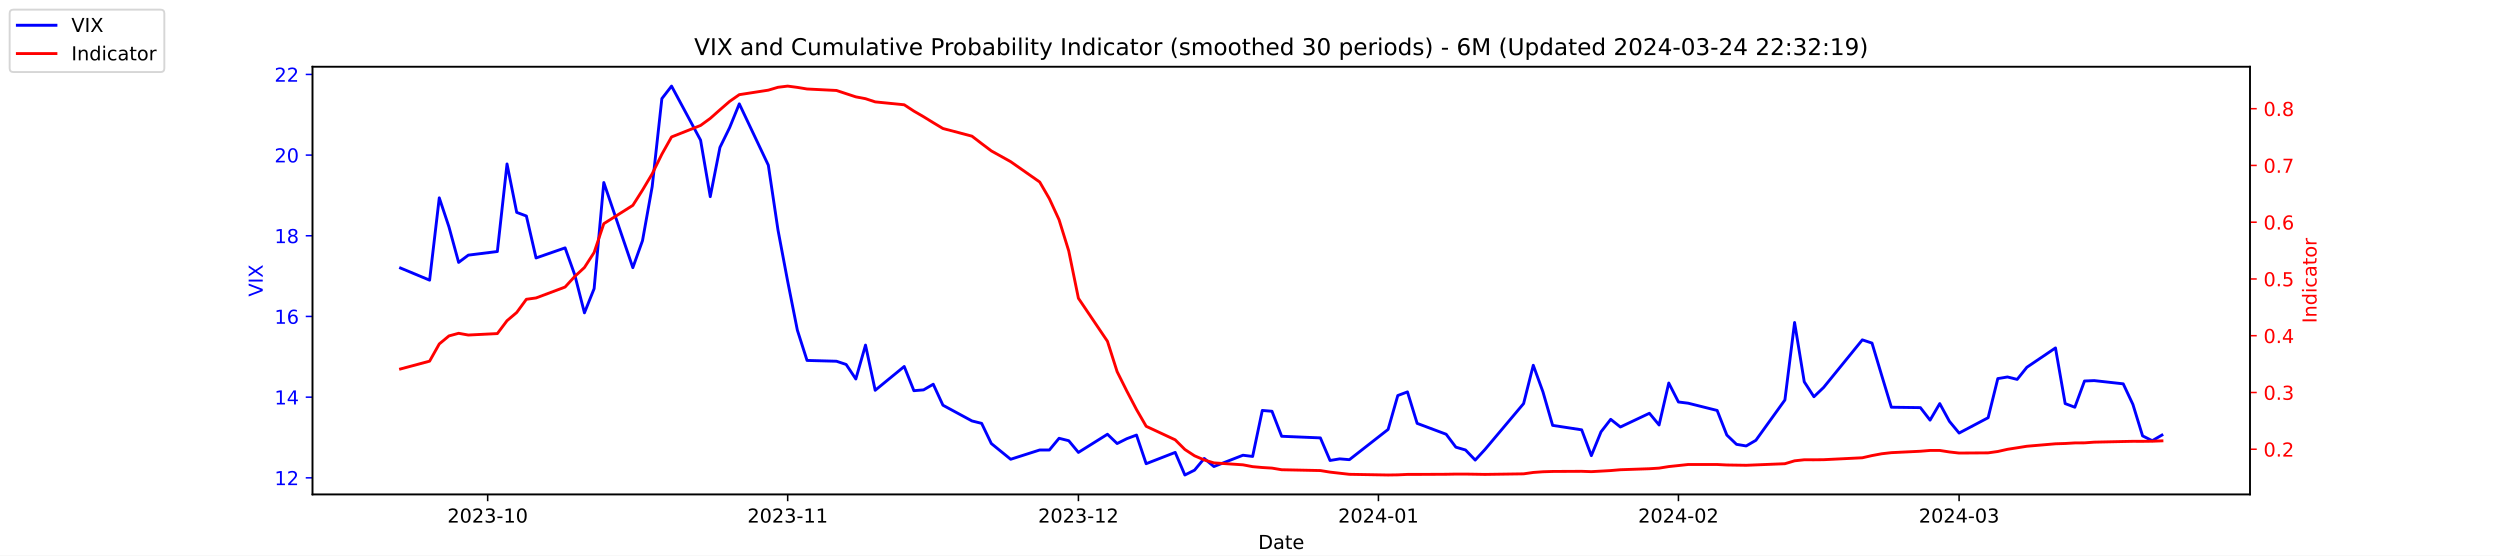
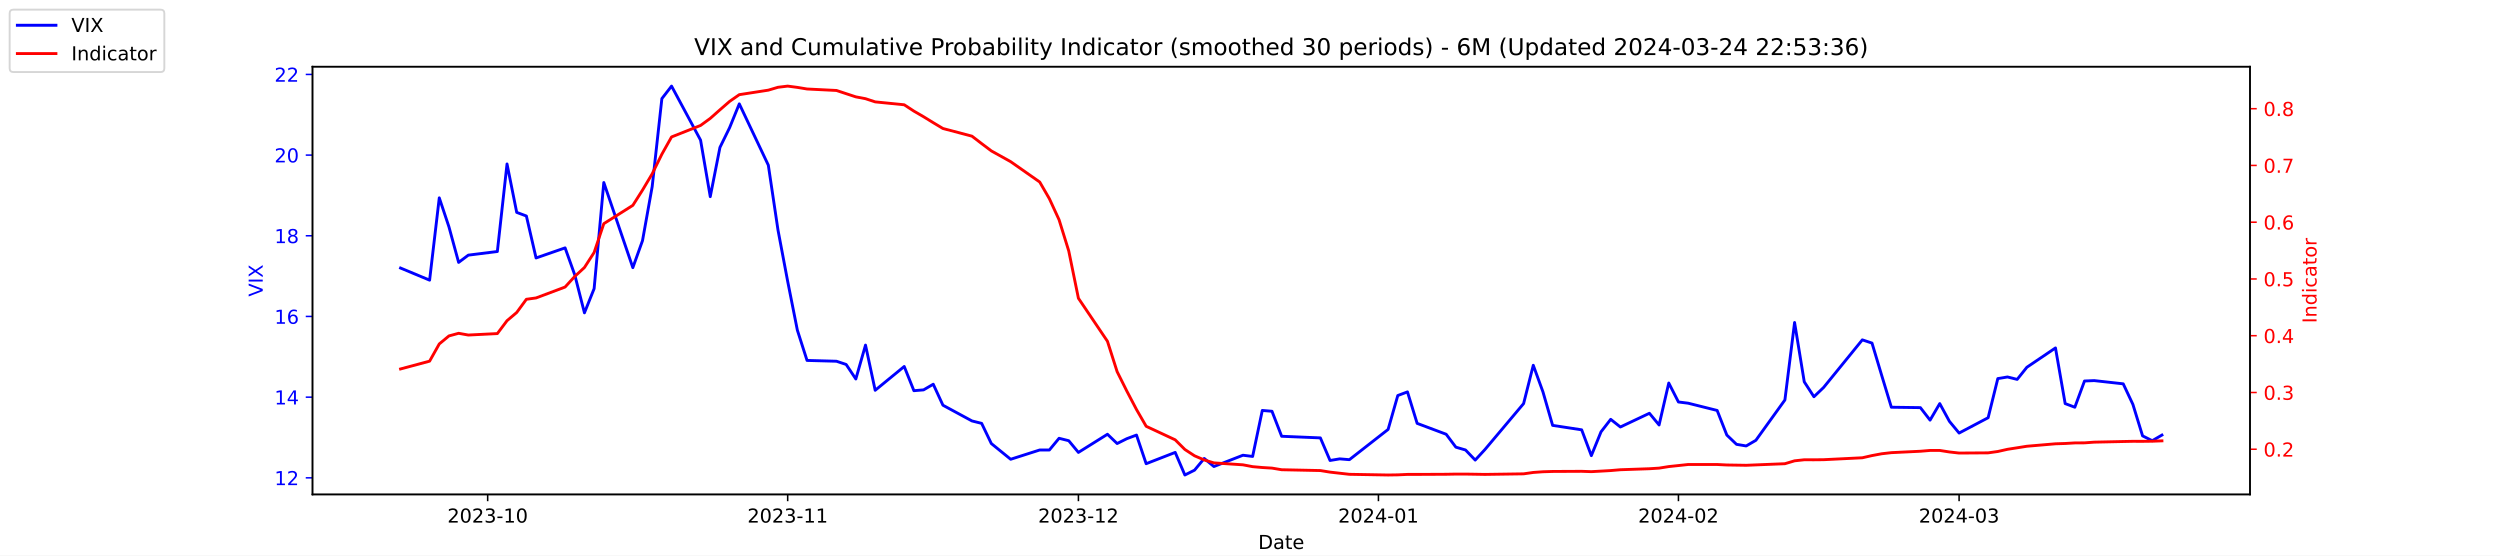
<svg xmlns="http://www.w3.org/2000/svg" xmlns:xlink="http://www.w3.org/1999/xlink" width="1296pt" height="288pt" viewBox="0 0 1296 288" version="1.1">
  <defs>
    <style type="text/css">*{stroke-linejoin: round; stroke-linecap: butt}</style>
  </defs>
  <g id="figure_1">
    <g id="patch_1">
      <path d="M 0 288  L 1296 288  L 1296 0  L 0 0  z " style="fill: #ffffff" />
    </g>
    <g id="axes_1">
      <g id="patch_2">
        <path d="M 162 256.32  L 1166.4 256.32  L 1166.4 34.56  L 162 34.56  z " style="fill: #ffffff" />
      </g>
      <g id="matplotlib.axis_1">
        <g id="xtick_1">
          <g id="line2d_1">
            <defs>
-               <path id="mb796e2a5c2" d="M 0 0  L 0 3.5  " style="stroke: #000000; stroke-width: 0.8" />
+               <path id="mc67fbda822" d="M 0 0  L 0 3.5  " style="stroke: #000000; stroke-width: 0.8" />
            </defs>
            <g>
-               <use xlink:href="#mb796e2a5c2" x="252.807" y="256.32" style="stroke: #000000; stroke-width: 0.8" />
+               <use xlink:href="#mc67fbda822" x="252.807" y="256.32" style="stroke: #000000; stroke-width: 0.8" />
            </g>
          </g>
          <g id="text_1">
            <g transform="translate(231.916 270.9184) scale(0.1 -0.1)">
              <defs>
                <path id="DejaVuSans-32" d="M 1228 531  L 3431 531  L 3431 0  L 469 0  L 469 531  Q 828 903 1448 1529  Q 2069 2156 2228 2338  Q 2531 2678 2651 2914  Q 2772 3150 2772 3378  Q 2772 3750 2511 3984  Q 2250 4219 1831 4219  Q 1534 4219 1204 4116  Q 875 4013 500 3803  L 500 4441  Q 881 4594 1212 4672  Q 1544 4750 1819 4750  Q 2544 4750 2975 4387  Q 3406 4025 3406 3419  Q 3406 3131 3298 2873  Q 3191 2616 2906 2266  Q 2828 2175 2409 1742  Q 1991 1309 1228 531  z " transform="scale(0.015625)" />
                <path id="DejaVuSans-30" d="M 2034 4250  Q 1547 4250 1301 3770  Q 1056 3291 1056 2328  Q 1056 1369 1301 889  Q 1547 409 2034 409  Q 2525 409 2770 889  Q 3016 1369 3016 2328  Q 3016 3291 2770 3770  Q 2525 4250 2034 4250  z M 2034 4750  Q 2819 4750 3233 4129  Q 3647 3509 3647 2328  Q 3647 1150 3233 529  Q 2819 -91 2034 -91  Q 1250 -91 836 529  Q 422 1150 422 2328  Q 422 3509 836 4129  Q 1250 4750 2034 4750  z " transform="scale(0.015625)" />
                <path id="DejaVuSans-33" d="M 2597 2516  Q 3050 2419 3304 2112  Q 3559 1806 3559 1356  Q 3559 666 3084 287  Q 2609 -91 1734 -91  Q 1441 -91 1130 -33  Q 819 25 488 141  L 488 750  Q 750 597 1062 519  Q 1375 441 1716 441  Q 2309 441 2620 675  Q 2931 909 2931 1356  Q 2931 1769 2642 2001  Q 2353 2234 1838 2234  L 1294 2234  L 1294 2753  L 1863 2753  Q 2328 2753 2575 2939  Q 2822 3125 2822 3475  Q 2822 3834 2567 4026  Q 2313 4219 1838 4219  Q 1578 4219 1281 4162  Q 984 4106 628 3988  L 628 4550  Q 988 4650 1302 4700  Q 1616 4750 1894 4750  Q 2613 4750 3031 4423  Q 3450 4097 3450 3541  Q 3450 3153 3228 2886  Q 3006 2619 2597 2516  z " transform="scale(0.015625)" />
                <path id="DejaVuSans-2d" d="M 313 2009  L 1997 2009  L 1997 1497  L 313 1497  L 313 2009  z " transform="scale(0.015625)" />
                <path id="DejaVuSans-31" d="M 794 531  L 1825 531  L 1825 4091  L 703 3866  L 703 4441  L 1819 4666  L 2450 4666  L 2450 531  L 3481 531  L 3481 0  L 794 0  L 794 531  z " transform="scale(0.015625)" />
              </defs>
              <use xlink:href="#DejaVuSans-32" />
              <use xlink:href="#DejaVuSans-30" x="63.623" />
              <use xlink:href="#DejaVuSans-32" x="127.246" />
              <use xlink:href="#DejaVuSans-33" x="190.869" />
              <use xlink:href="#DejaVuSans-2d" x="254.492" />
              <use xlink:href="#DejaVuSans-31" x="290.576" />
              <use xlink:href="#DejaVuSans-30" x="354.199" />
            </g>
          </g>
        </g>
        <g id="xtick_2">
          <g id="line2d_2">
            <g>
-               <use xlink:href="#mb796e2a5c2" x="408.334" y="256.32" style="stroke: #000000; stroke-width: 0.8" />
+               <use xlink:href="#mc67fbda822" x="408.334" y="256.32" style="stroke: #000000; stroke-width: 0.8" />
            </g>
          </g>
          <g id="text_2">
            <g transform="translate(387.4425 270.9184) scale(0.1 -0.1)">
              <use xlink:href="#DejaVuSans-32" />
              <use xlink:href="#DejaVuSans-30" x="63.623" />
              <use xlink:href="#DejaVuSans-32" x="127.246" />
              <use xlink:href="#DejaVuSans-33" x="190.869" />
              <use xlink:href="#DejaVuSans-2d" x="254.492" />
              <use xlink:href="#DejaVuSans-31" x="290.576" />
              <use xlink:href="#DejaVuSans-31" x="354.199" />
            </g>
          </g>
        </g>
        <g id="xtick_3">
          <g id="line2d_3">
            <g>
-               <use xlink:href="#mb796e2a5c2" x="559.052" y="256.32" style="stroke: #000000; stroke-width: 0.8" />
+               <use xlink:href="#mc67fbda822" x="559.052" y="256.32" style="stroke: #000000; stroke-width: 0.8" />
            </g>
          </g>
          <g id="text_3">
            <g transform="translate(538.161 270.9184) scale(0.1 -0.1)">
              <use xlink:href="#DejaVuSans-32" />
              <use xlink:href="#DejaVuSans-30" x="63.623" />
              <use xlink:href="#DejaVuSans-32" x="127.246" />
              <use xlink:href="#DejaVuSans-33" x="190.869" />
              <use xlink:href="#DejaVuSans-2d" x="254.492" />
              <use xlink:href="#DejaVuSans-31" x="290.576" />
              <use xlink:href="#DejaVuSans-32" x="354.199" />
            </g>
          </g>
        </g>
        <g id="xtick_4">
          <g id="line2d_4">
            <g>
-               <use xlink:href="#mb796e2a5c2" x="714.579" y="256.32" style="stroke: #000000; stroke-width: 0.8" />
+               <use xlink:href="#mc67fbda822" x="714.579" y="256.32" style="stroke: #000000; stroke-width: 0.8" />
            </g>
          </g>
          <g id="text_4">
            <g transform="translate(693.6875 270.9184) scale(0.1 -0.1)">
              <defs>
                <path id="DejaVuSans-34" d="M 2419 4116  L 825 1625  L 2419 1625  L 2419 4116  z M 2253 4666  L 3047 4666  L 3047 1625  L 3713 1625  L 3713 1100  L 3047 1100  L 3047 0  L 2419 0  L 2419 1100  L 313 1100  L 313 1709  L 2253 4666  z " transform="scale(0.015625)" />
              </defs>
              <use xlink:href="#DejaVuSans-32" />
              <use xlink:href="#DejaVuSans-30" x="63.623" />
              <use xlink:href="#DejaVuSans-32" x="127.246" />
              <use xlink:href="#DejaVuSans-34" x="190.869" />
              <use xlink:href="#DejaVuSans-2d" x="254.492" />
              <use xlink:href="#DejaVuSans-30" x="290.576" />
              <use xlink:href="#DejaVuSans-31" x="354.199" />
            </g>
          </g>
        </g>
        <g id="xtick_5">
          <g id="line2d_5">
            <g>
-               <use xlink:href="#mb796e2a5c2" x="870.105" y="256.32" style="stroke: #000000; stroke-width: 0.8" />
+               <use xlink:href="#mc67fbda822" x="870.105" y="256.32" style="stroke: #000000; stroke-width: 0.8" />
            </g>
          </g>
          <g id="text_5">
            <g transform="translate(849.2139 270.9184) scale(0.1 -0.1)">
              <use xlink:href="#DejaVuSans-32" />
              <use xlink:href="#DejaVuSans-30" x="63.623" />
              <use xlink:href="#DejaVuSans-32" x="127.246" />
              <use xlink:href="#DejaVuSans-34" x="190.869" />
              <use xlink:href="#DejaVuSans-2d" x="254.492" />
              <use xlink:href="#DejaVuSans-30" x="290.576" />
              <use xlink:href="#DejaVuSans-32" x="354.199" />
            </g>
          </g>
        </g>
        <g id="xtick_6">
          <g id="line2d_6">
            <g>
-               <use xlink:href="#mb796e2a5c2" x="1015.598" y="256.32" style="stroke: #000000; stroke-width: 0.8" />
+               <use xlink:href="#mc67fbda822" x="1015.598" y="256.32" style="stroke: #000000; stroke-width: 0.8" />
            </g>
          </g>
          <g id="text_6">
            <g transform="translate(994.7064 270.9184) scale(0.1 -0.1)">
              <use xlink:href="#DejaVuSans-32" />
              <use xlink:href="#DejaVuSans-30" x="63.623" />
              <use xlink:href="#DejaVuSans-32" x="127.246" />
              <use xlink:href="#DejaVuSans-34" x="190.869" />
              <use xlink:href="#DejaVuSans-2d" x="254.492" />
              <use xlink:href="#DejaVuSans-30" x="290.576" />
              <use xlink:href="#DejaVuSans-33" x="354.199" />
            </g>
          </g>
        </g>
        <g id="text_7">
          <g transform="translate(652.2492 284.5966) scale(0.1 -0.1)">
            <defs>
              <path id="DejaVuSans-44" d="M 1259 4147  L 1259 519  L 2022 519  Q 2988 519 3436 956  Q 3884 1394 3884 2338  Q 3884 3275 3436 3711  Q 2988 4147 2022 4147  L 1259 4147  z M 628 4666  L 1925 4666  Q 3281 4666 3915 4102  Q 4550 3538 4550 2338  Q 4550 1131 3912 565  Q 3275 0 1925 0  L 628 0  L 628 4666  z " transform="scale(0.015625)" />
              <path id="DejaVuSans-61" d="M 2194 1759  Q 1497 1759 1228 1600  Q 959 1441 959 1056  Q 959 750 1161 570  Q 1363 391 1709 391  Q 2188 391 2477 730  Q 2766 1069 2766 1631  L 2766 1759  L 2194 1759  z M 3341 1997  L 3341 0  L 2766 0  L 2766 531  Q 2569 213 2275 61  Q 1981 -91 1556 -91  Q 1019 -91 701 211  Q 384 513 384 1019  Q 384 1609 779 1909  Q 1175 2209 1959 2209  L 2766 2209  L 2766 2266  Q 2766 2663 2505 2880  Q 2244 3097 1772 3097  Q 1472 3097 1187 3025  Q 903 2953 641 2809  L 641 3341  Q 956 3463 1253 3523  Q 1550 3584 1831 3584  Q 2591 3584 2966 3190  Q 3341 2797 3341 1997  z " transform="scale(0.015625)" />
              <path id="DejaVuSans-74" d="M 1172 4494  L 1172 3500  L 2356 3500  L 2356 3053  L 1172 3053  L 1172 1153  Q 1172 725 1289 603  Q 1406 481 1766 481  L 2356 481  L 2356 0  L 1766 0  Q 1100 0 847 248  Q 594 497 594 1153  L 594 3053  L 172 3053  L 172 3500  L 594 3500  L 594 4494  L 1172 4494  z " transform="scale(0.015625)" />
              <path id="DejaVuSans-65" d="M 3597 1894  L 3597 1613  L 953 1613  Q 991 1019 1311 708  Q 1631 397 2203 397  Q 2534 397 2845 478  Q 3156 559 3463 722  L 3463 178  Q 3153 47 2828 -22  Q 2503 -91 2169 -91  Q 1331 -91 842 396  Q 353 884 353 1716  Q 353 2575 817 3079  Q 1281 3584 2069 3584  Q 2775 3584 3186 3129  Q 3597 2675 3597 1894  z M 3022 2063  Q 3016 2534 2758 2815  Q 2500 3097 2075 3097  Q 1594 3097 1305 2825  Q 1016 2553 972 2059  L 3022 2063  z " transform="scale(0.015625)" />
            </defs>
            <use xlink:href="#DejaVuSans-44" />
            <use xlink:href="#DejaVuSans-61" x="77.002" />
            <use xlink:href="#DejaVuSans-74" x="138.281" />
            <use xlink:href="#DejaVuSans-65" x="177.49" />
          </g>
        </g>
      </g>
      <g id="matplotlib.axis_2">
        <g id="ytick_1">
          <g id="line2d_7">
            <defs>
-               <path id="med2149cc24" d="M 0 0  L -3.5 0  " style="stroke: #0000ff; stroke-width: 0.8" />
+               <path id="m24e32d6a6b" d="M 0 0  L -3.5 0  " style="stroke: #0000ff; stroke-width: 0.8" />
            </defs>
            <g>
-               <use xlink:href="#med2149cc24" x="162" y="247.704" style="fill: #0000ff; stroke: #0000ff; stroke-width: 0.8" />
+               <use xlink:href="#m24e32d6a6b" x="162" y="247.704" style="fill: #0000ff; stroke: #0000ff; stroke-width: 0.8" />
            </g>
          </g>
          <g id="text_8">
            <g style="fill: #0000ff" transform="translate(142.275 251.5031) scale(0.1 -0.1)">
              <use xlink:href="#DejaVuSans-31" />
              <use xlink:href="#DejaVuSans-32" x="63.623" />
            </g>
          </g>
        </g>
        <g id="ytick_2">
          <g id="line2d_8">
            <g>
-               <use xlink:href="#med2149cc24" x="162" y="205.878" style="fill: #0000ff; stroke: #0000ff; stroke-width: 0.8" />
+               <use xlink:href="#m24e32d6a6b" x="162" y="205.878" style="fill: #0000ff; stroke: #0000ff; stroke-width: 0.8" />
            </g>
          </g>
          <g id="text_9">
            <g style="fill: #0000ff" transform="translate(142.275 209.6774) scale(0.1 -0.1)">
              <use xlink:href="#DejaVuSans-31" />
              <use xlink:href="#DejaVuSans-34" x="63.623" />
            </g>
          </g>
        </g>
        <g id="ytick_3">
          <g id="line2d_9">
            <g>
-               <use xlink:href="#med2149cc24" x="162" y="164.052" style="fill: #0000ff; stroke: #0000ff; stroke-width: 0.8" />
+               <use xlink:href="#m24e32d6a6b" x="162" y="164.052" style="fill: #0000ff; stroke: #0000ff; stroke-width: 0.8" />
            </g>
          </g>
          <g id="text_10">
            <g style="fill: #0000ff" transform="translate(142.275 167.8517) scale(0.1 -0.1)">
              <defs>
                <path id="DejaVuSans-36" d="M 2113 2584  Q 1688 2584 1439 2293  Q 1191 2003 1191 1497  Q 1191 994 1439 701  Q 1688 409 2113 409  Q 2538 409 2786 701  Q 3034 994 3034 1497  Q 3034 2003 2786 2293  Q 2538 2584 2113 2584  z M 3366 4563  L 3366 3988  Q 3128 4100 2886 4159  Q 2644 4219 2406 4219  Q 1781 4219 1451 3797  Q 1122 3375 1075 2522  Q 1259 2794 1537 2939  Q 1816 3084 2150 3084  Q 2853 3084 3261 2657  Q 3669 2231 3669 1497  Q 3669 778 3244 343  Q 2819 -91 2113 -91  Q 1303 -91 875 529  Q 447 1150 447 2328  Q 447 3434 972 4092  Q 1497 4750 2381 4750  Q 2619 4750 2861 4703  Q 3103 4656 3366 4563  z " transform="scale(0.015625)" />
              </defs>
              <use xlink:href="#DejaVuSans-31" />
              <use xlink:href="#DejaVuSans-36" x="63.623" />
            </g>
          </g>
        </g>
        <g id="ytick_4">
          <g id="line2d_10">
            <g>
-               <use xlink:href="#med2149cc24" x="162" y="122.227" style="fill: #0000ff; stroke: #0000ff; stroke-width: 0.8" />
+               <use xlink:href="#m24e32d6a6b" x="162" y="122.227" style="fill: #0000ff; stroke: #0000ff; stroke-width: 0.8" />
            </g>
          </g>
          <g id="text_11">
            <g style="fill: #0000ff" transform="translate(142.275 126.0259) scale(0.1 -0.1)">
              <defs>
                <path id="DejaVuSans-38" d="M 2034 2216  Q 1584 2216 1326 1975  Q 1069 1734 1069 1313  Q 1069 891 1326 650  Q 1584 409 2034 409  Q 2484 409 2743 651  Q 3003 894 3003 1313  Q 3003 1734 2745 1975  Q 2488 2216 2034 2216  z M 1403 2484  Q 997 2584 770 2862  Q 544 3141 544 3541  Q 544 4100 942 4425  Q 1341 4750 2034 4750  Q 2731 4750 3128 4425  Q 3525 4100 3525 3541  Q 3525 3141 3298 2862  Q 3072 2584 2669 2484  Q 3125 2378 3379 2068  Q 3634 1759 3634 1313  Q 3634 634 3220 271  Q 2806 -91 2034 -91  Q 1263 -91 848 271  Q 434 634 434 1313  Q 434 1759 690 2068  Q 947 2378 1403 2484  z M 1172 3481  Q 1172 3119 1398 2916  Q 1625 2713 2034 2713  Q 2441 2713 2670 2916  Q 2900 3119 2900 3481  Q 2900 3844 2670 4047  Q 2441 4250 2034 4250  Q 1625 4250 1398 4047  Q 1172 3844 1172 3481  z " transform="scale(0.015625)" />
              </defs>
              <use xlink:href="#DejaVuSans-31" />
              <use xlink:href="#DejaVuSans-38" x="63.623" />
            </g>
          </g>
        </g>
        <g id="ytick_5">
          <g id="line2d_11">
            <g>
-               <use xlink:href="#med2149cc24" x="162" y="80.401" style="fill: #0000ff; stroke: #0000ff; stroke-width: 0.8" />
+               <use xlink:href="#m24e32d6a6b" x="162" y="80.401" style="fill: #0000ff; stroke: #0000ff; stroke-width: 0.8" />
            </g>
          </g>
          <g id="text_12">
            <g style="fill: #0000ff" transform="translate(142.275 84.2002) scale(0.1 -0.1)">
              <use xlink:href="#DejaVuSans-32" />
              <use xlink:href="#DejaVuSans-30" x="63.623" />
            </g>
          </g>
        </g>
        <g id="ytick_6">
          <g id="line2d_12">
            <g>
-               <use xlink:href="#med2149cc24" x="162" y="38.575" style="fill: #0000ff; stroke: #0000ff; stroke-width: 0.8" />
+               <use xlink:href="#m24e32d6a6b" x="162" y="38.575" style="fill: #0000ff; stroke: #0000ff; stroke-width: 0.8" />
            </g>
          </g>
          <g id="text_13">
            <g style="fill: #0000ff" transform="translate(142.275 42.37447) scale(0.1 -0.1)">
              <use xlink:href="#DejaVuSans-32" />
              <use xlink:href="#DejaVuSans-32" x="63.623" />
            </g>
          </g>
        </g>
        <g id="text_14">
          <g style="fill: #0000ff" transform="translate(136.1953 153.7603) rotate(-90) scale(0.1 -0.1)">
            <defs>
              <path id="DejaVuSans-56" d="M 1831 0  L 50 4666  L 709 4666  L 2188 738  L 3669 4666  L 4325 4666  L 2547 0  L 1831 0  z " transform="scale(0.015625)" />
              <path id="DejaVuSans-49" d="M 628 4666  L 1259 4666  L 1259 0  L 628 0  L 628 4666  z " transform="scale(0.015625)" />
              <path id="DejaVuSans-58" d="M 403 4666  L 1081 4666  L 2241 2931  L 3406 4666  L 4084 4666  L 2584 2425  L 4184 0  L 3506 0  L 2194 1984  L 872 0  L 191 0  L 1856 2491  L 403 4666  z " transform="scale(0.015625)" />
            </defs>
            <use xlink:href="#DejaVuSans-56" />
            <use xlink:href="#DejaVuSans-49" x="68.408" />
            <use xlink:href="#DejaVuSans-58" x="97.9" />
          </g>
        </g>
      </g>
      <g id="line2d_13">
-         <path d="M 207.655 138.957  L 222.705 145.231  L 227.722 102.569  L 232.739 117.626  L 237.756 136.029  L 242.773 132.265  L 257.824 130.383  L 262.841 85.002  L 267.858 110.097  L 272.875 111.979  L 277.892 133.729  L 292.943 128.501  L 297.96 142.512  L 302.977 162.17  L 307.994 149.623  L 313.011 94.622  L 328.062 138.748  L 333.079 124.736  L 338.096 96.713  L 343.113 51.123  L 348.13 44.64  L 363.181 72.663  L 368.198 101.941  L 373.215 76.428  L 378.232 66.18  L 383.249 53.842  L 398.3 85.629  L 403.317 119.299  L 408.334 145.858  L 413.351 171.163  L 418.368 186.847  L 433.628 187.266  L 438.645 188.939  L 443.662 196.467  L 448.679 178.901  L 453.696 202.323  L 468.747 189.984  L 473.764 202.532  L 478.781 202.114  L 483.798 199.186  L 488.815 210.061  L 503.866 218.217  L 508.883 219.472  L 513.9 229.928  L 523.934 238.084  L 538.984 233.274  L 544.001 233.274  L 549.018 227.209  L 554.035 228.464  L 559.052 234.529  L 574.103 225.118  L 579.12 229.928  L 584.137 227.418  L 589.154 225.536  L 594.171 240.384  L 609.222 234.529  L 614.239 246.24  L 619.256 243.73  L 624.273 237.666  L 629.29 241.848  L 644.341 235.993  L 649.358 236.62  L 654.375 212.779  L 659.392 213.198  L 664.409 226.164  L 684.477 227  L 689.494 238.711  L 694.511 237.875  L 699.528 238.293  L 719.596 222.608  L 724.613 205.042  L 729.63 203.159  L 734.647 219.472  L 749.698 225.118  L 754.715 231.81  L 759.732 233.274  L 764.749 238.502  L 769.766 233.065  L 789.834 209.224  L 794.851 189.357  L 799.868 203.159  L 804.885 220.517  L 819.936 222.818  L 824.952 236.202  L 829.969 223.863  L 834.986 217.38  L 840.003 221.354  L 855.054 214.243  L 860.071 220.308  L 865.088 198.559  L 870.105 208.388  L 875.122 209.015  L 890.173 212.779  L 895.19 225.536  L 900.207 230.346  L 905.224 231.183  L 910.241 228.255  L 925.292 207.342  L 930.309 167.189  L 935.326 197.931  L 940.343 205.669  L 945.36 200.859  L 965.428 176.182  L 970.445 177.855  L 975.462 194.585  L 980.479 211.106  L 995.53 211.316  L 1000.547 217.798  L 1005.564 209.224  L 1010.581 218.426  L 1015.598 224.491  L 1030.649 216.544  L 1035.666 196.258  L 1040.683 195.422  L 1045.7 196.677  L 1050.717 190.403  L 1065.559 180.364  L 1070.576 209.224  L 1075.593 211.106  L 1080.61 197.513  L 1085.627 197.304  L 1100.678 198.977  L 1105.695 209.642  L 1110.711 225.955  L 1115.728 228.464  L 1120.745 225.536  " clip-path="url(#p0908cbefae)" style="fill: none; stroke: #0000ff; stroke-width: 1.5; stroke-linecap: square" />
+         <path d="M 207.655 138.957  L 222.705 145.231  L 227.722 102.569  L 232.739 117.626  L 237.756 136.029  L 242.773 132.265  L 257.824 130.383  L 262.841 85.002  L 267.858 110.097  L 272.875 111.979  L 277.892 133.729  L 292.943 128.501  L 297.96 142.512  L 302.977 162.17  L 307.994 149.623  L 313.011 94.622  L 328.062 138.748  L 333.079 124.736  L 338.096 96.713  L 343.113 51.123  L 348.13 44.64  L 363.181 72.663  L 368.198 101.941  L 373.215 76.428  L 378.232 66.18  L 383.249 53.842  L 398.3 85.629  L 403.317 119.299  L 408.334 145.858  L 413.351 171.163  L 418.368 186.847  L 433.628 187.266  L 438.645 188.939  L 443.662 196.467  L 448.679 178.901  L 453.696 202.323  L 468.747 189.984  L 473.764 202.532  L 478.781 202.114  L 483.798 199.186  L 488.815 210.061  L 503.866 218.217  L 508.883 219.472  L 513.9 229.928  L 523.934 238.084  L 538.984 233.274  L 544.001 233.274  L 549.018 227.209  L 554.035 228.464  L 559.052 234.529  L 574.103 225.118  L 579.12 229.928  L 584.137 227.418  L 589.154 225.536  L 594.171 240.384  L 609.222 234.529  L 614.239 246.24  L 619.256 243.73  L 624.273 237.666  L 629.29 241.848  L 644.341 235.993  L 649.358 236.62  L 654.375 212.779  L 659.392 213.198  L 664.409 226.164  L 684.477 227  L 689.494 238.711  L 694.511 237.875  L 699.528 238.293  L 719.596 222.608  L 724.613 205.042  L 729.63 203.159  L 734.647 219.472  L 749.698 225.118  L 754.715 231.81  L 759.732 233.274  L 764.749 238.502  L 769.766 233.065  L 789.834 209.224  L 794.851 189.357  L 799.868 203.159  L 804.885 220.517  L 819.936 222.818  L 824.952 236.202  L 829.969 223.863  L 834.986 217.38  L 840.003 221.354  L 855.054 214.243  L 860.071 220.308  L 865.088 198.559  L 870.105 208.388  L 875.122 209.015  L 890.173 212.779  L 895.19 225.536  L 900.207 230.346  L 905.224 231.183  L 910.241 228.255  L 925.292 207.342  L 930.309 167.189  L 935.326 197.931  L 940.343 205.669  L 945.36 200.859  L 965.428 176.182  L 970.445 177.855  L 975.462 194.585  L 980.479 211.106  L 995.53 211.316  L 1000.547 217.798  L 1005.564 209.224  L 1010.581 218.426  L 1015.598 224.491  L 1030.649 216.544  L 1035.666 196.258  L 1040.683 195.422  L 1045.7 196.677  L 1050.717 190.403  L 1065.559 180.364  L 1070.576 209.224  L 1075.593 211.106  L 1080.61 197.513  L 1085.627 197.304  L 1100.678 198.977  L 1105.695 209.642  L 1110.711 225.955  L 1115.728 228.464  L 1120.745 225.536  " clip-path="url(#p5e748540a9)" style="fill: none; stroke: #0000ff; stroke-width: 1.5; stroke-linecap: square" />
      </g>
      <g id="patch_3">
        <path d="M 162 256.32  L 162 34.56  " style="fill: none; stroke: #000000; stroke-width: 0.8; stroke-linejoin: miter; stroke-linecap: square" />
      </g>
      <g id="patch_4">
        <path d="M 1166.4 256.32  L 1166.4 34.56  " style="fill: none; stroke: #000000; stroke-width: 0.8; stroke-linejoin: miter; stroke-linecap: square" />
      </g>
      <g id="patch_5">
        <path d="M 162 256.32  L 1166.4 256.32  " style="fill: none; stroke: #000000; stroke-width: 0.8; stroke-linejoin: miter; stroke-linecap: square" />
      </g>
      <g id="patch_6">
        <path d="M 162 34.56  L 1166.4 34.56  " style="fill: none; stroke: #000000; stroke-width: 0.8; stroke-linejoin: miter; stroke-linecap: square" />
      </g>
    </g>
    <g id="axes_2">
      <g id="matplotlib.axis_3">
        <g id="ytick_7">
          <g id="line2d_14">
            <defs>
-               <path id="m4cce80e66c" d="M 0 0  L 3.5 0  " style="stroke: #ff0000; stroke-width: 0.8" />
+               <path id="mf9fba891bc" d="M 0 0  L 3.5 0  " style="stroke: #ff0000; stroke-width: 0.8" />
            </defs>
            <g>
-               <use xlink:href="#m4cce80e66c" x="1166.4" y="232.889" style="fill: #ff0000; stroke: #ff0000; stroke-width: 0.8" />
+               <use xlink:href="#mf9fba891bc" x="1166.4" y="232.889" style="fill: #ff0000; stroke: #ff0000; stroke-width: 0.8" />
            </g>
          </g>
          <g id="text_15">
            <g style="fill: #ff0000" transform="translate(1173.4 236.688) scale(0.1 -0.1)">
              <defs>
                <path id="DejaVuSans-2e" d="M 684 794  L 1344 794  L 1344 0  L 684 0  L 684 794  z " transform="scale(0.015625)" />
              </defs>
              <use xlink:href="#DejaVuSans-30" />
              <use xlink:href="#DejaVuSans-2e" x="63.623" />
              <use xlink:href="#DejaVuSans-32" x="95.41" />
            </g>
          </g>
        </g>
        <g id="ytick_8">
          <g id="line2d_15">
            <g>
-               <use xlink:href="#m4cce80e66c" x="1166.4" y="203.464" style="fill: #ff0000; stroke: #ff0000; stroke-width: 0.8" />
+               <use xlink:href="#mf9fba891bc" x="1166.4" y="203.464" style="fill: #ff0000; stroke: #ff0000; stroke-width: 0.8" />
            </g>
          </g>
          <g id="text_16">
            <g style="fill: #ff0000" transform="translate(1173.4 207.2634) scale(0.1 -0.1)">
              <use xlink:href="#DejaVuSans-30" />
              <use xlink:href="#DejaVuSans-2e" x="63.623" />
              <use xlink:href="#DejaVuSans-33" x="95.41" />
            </g>
          </g>
        </g>
        <g id="ytick_9">
          <g id="line2d_16">
            <g>
-               <use xlink:href="#m4cce80e66c" x="1166.4" y="174.039" style="fill: #ff0000; stroke: #ff0000; stroke-width: 0.8" />
+               <use xlink:href="#mf9fba891bc" x="1166.4" y="174.039" style="fill: #ff0000; stroke: #ff0000; stroke-width: 0.8" />
            </g>
          </g>
          <g id="text_17">
            <g style="fill: #ff0000" transform="translate(1173.4 177.8387) scale(0.1 -0.1)">
              <use xlink:href="#DejaVuSans-30" />
              <use xlink:href="#DejaVuSans-2e" x="63.623" />
              <use xlink:href="#DejaVuSans-34" x="95.41" />
            </g>
          </g>
        </g>
        <g id="ytick_10">
          <g id="line2d_17">
            <g>
-               <use xlink:href="#m4cce80e66c" x="1166.4" y="144.615" style="fill: #ff0000; stroke: #ff0000; stroke-width: 0.8" />
+               <use xlink:href="#mf9fba891bc" x="1166.4" y="144.615" style="fill: #ff0000; stroke: #ff0000; stroke-width: 0.8" />
            </g>
          </g>
          <g id="text_18">
            <g style="fill: #ff0000" transform="translate(1173.4 148.414) scale(0.1 -0.1)">
              <defs>
                <path id="DejaVuSans-35" d="M 691 4666  L 3169 4666  L 3169 4134  L 1269 4134  L 1269 2991  Q 1406 3038 1543 3061  Q 1681 3084 1819 3084  Q 2600 3084 3056 2656  Q 3513 2228 3513 1497  Q 3513 744 3044 326  Q 2575 -91 1722 -91  Q 1428 -91 1123 -41  Q 819 9 494 109  L 494 744  Q 775 591 1075 516  Q 1375 441 1709 441  Q 2250 441 2565 725  Q 2881 1009 2881 1497  Q 2881 1984 2565 2268  Q 2250 2553 1709 2553  Q 1456 2553 1204 2497  Q 953 2441 691 2322  L 691 4666  z " transform="scale(0.015625)" />
              </defs>
              <use xlink:href="#DejaVuSans-30" />
              <use xlink:href="#DejaVuSans-2e" x="63.623" />
              <use xlink:href="#DejaVuSans-35" x="95.41" />
            </g>
          </g>
        </g>
        <g id="ytick_11">
          <g id="line2d_18">
            <g>
-               <use xlink:href="#m4cce80e66c" x="1166.4" y="115.19" style="fill: #ff0000; stroke: #ff0000; stroke-width: 0.8" />
+               <use xlink:href="#mf9fba891bc" x="1166.4" y="115.19" style="fill: #ff0000; stroke: #ff0000; stroke-width: 0.8" />
            </g>
          </g>
          <g id="text_19">
            <g style="fill: #ff0000" transform="translate(1173.4 118.9893) scale(0.1 -0.1)">
              <use xlink:href="#DejaVuSans-30" />
              <use xlink:href="#DejaVuSans-2e" x="63.623" />
              <use xlink:href="#DejaVuSans-36" x="95.41" />
            </g>
          </g>
        </g>
        <g id="ytick_12">
          <g id="line2d_19">
            <g>
-               <use xlink:href="#m4cce80e66c" x="1166.4" y="85.765" style="fill: #ff0000; stroke: #ff0000; stroke-width: 0.8" />
+               <use xlink:href="#mf9fba891bc" x="1166.4" y="85.765" style="fill: #ff0000; stroke: #ff0000; stroke-width: 0.8" />
            </g>
          </g>
          <g id="text_20">
            <g style="fill: #ff0000" transform="translate(1173.4 89.56467) scale(0.1 -0.1)">
              <defs>
                <path id="DejaVuSans-37" d="M 525 4666  L 3525 4666  L 3525 4397  L 1831 0  L 1172 0  L 2766 4134  L 525 4134  L 525 4666  z " transform="scale(0.015625)" />
              </defs>
              <use xlink:href="#DejaVuSans-30" />
              <use xlink:href="#DejaVuSans-2e" x="63.623" />
              <use xlink:href="#DejaVuSans-37" x="95.41" />
            </g>
          </g>
        </g>
        <g id="ytick_13">
          <g id="line2d_20">
            <g>
-               <use xlink:href="#m4cce80e66c" x="1166.4" y="56.341" style="fill: #ff0000; stroke: #ff0000; stroke-width: 0.8" />
+               <use xlink:href="#mf9fba891bc" x="1166.4" y="56.341" style="fill: #ff0000; stroke: #ff0000; stroke-width: 0.8" />
            </g>
          </g>
          <g id="text_21">
            <g style="fill: #ff0000" transform="translate(1173.4 60.14) scale(0.1 -0.1)">
              <use xlink:href="#DejaVuSans-30" />
              <use xlink:href="#DejaVuSans-2e" x="63.623" />
              <use xlink:href="#DejaVuSans-38" x="95.41" />
            </g>
          </g>
        </g>
        <g id="text_22">
          <g style="fill: #ff0000" transform="translate(1200.902 167.5353) rotate(-90) scale(0.1 -0.1)">
            <defs>
              <path id="DejaVuSans-6e" d="M 3513 2113  L 3513 0  L 2938 0  L 2938 2094  Q 2938 2591 2744 2837  Q 2550 3084 2163 3084  Q 1697 3084 1428 2787  Q 1159 2491 1159 1978  L 1159 0  L 581 0  L 581 3500  L 1159 3500  L 1159 2956  Q 1366 3272 1645 3428  Q 1925 3584 2291 3584  Q 2894 3584 3203 3211  Q 3513 2838 3513 2113  z " transform="scale(0.015625)" />
              <path id="DejaVuSans-64" d="M 2906 2969  L 2906 4863  L 3481 4863  L 3481 0  L 2906 0  L 2906 525  Q 2725 213 2448 61  Q 2172 -91 1784 -91  Q 1150 -91 751 415  Q 353 922 353 1747  Q 353 2572 751 3078  Q 1150 3584 1784 3584  Q 2172 3584 2448 3432  Q 2725 3281 2906 2969  z M 947 1747  Q 947 1113 1208 752  Q 1469 391 1925 391  Q 2381 391 2643 752  Q 2906 1113 2906 1747  Q 2906 2381 2643 2742  Q 2381 3103 1925 3103  Q 1469 3103 1208 2742  Q 947 2381 947 1747  z " transform="scale(0.015625)" />
              <path id="DejaVuSans-69" d="M 603 3500  L 1178 3500  L 1178 0  L 603 0  L 603 3500  z M 603 4863  L 1178 4863  L 1178 4134  L 603 4134  L 603 4863  z " transform="scale(0.015625)" />
              <path id="DejaVuSans-63" d="M 3122 3366  L 3122 2828  Q 2878 2963 2633 3030  Q 2388 3097 2138 3097  Q 1578 3097 1268 2742  Q 959 2388 959 1747  Q 959 1106 1268 751  Q 1578 397 2138 397  Q 2388 397 2633 464  Q 2878 531 3122 666  L 3122 134  Q 2881 22 2623 -34  Q 2366 -91 2075 -91  Q 1284 -91 818 406  Q 353 903 353 1747  Q 353 2603 823 3093  Q 1294 3584 2113 3584  Q 2378 3584 2631 3529  Q 2884 3475 3122 3366  z " transform="scale(0.015625)" />
              <path id="DejaVuSans-6f" d="M 1959 3097  Q 1497 3097 1228 2736  Q 959 2375 959 1747  Q 959 1119 1226 758  Q 1494 397 1959 397  Q 2419 397 2687 759  Q 2956 1122 2956 1747  Q 2956 2369 2687 2733  Q 2419 3097 1959 3097  z M 1959 3584  Q 2709 3584 3137 3096  Q 3566 2609 3566 1747  Q 3566 888 3137 398  Q 2709 -91 1959 -91  Q 1206 -91 779 398  Q 353 888 353 1747  Q 353 2609 779 3096  Q 1206 3584 1959 3584  z " transform="scale(0.015625)" />
              <path id="DejaVuSans-72" d="M 2631 2963  Q 2534 3019 2420 3045  Q 2306 3072 2169 3072  Q 1681 3072 1420 2755  Q 1159 2438 1159 1844  L 1159 0  L 581 0  L 581 3500  L 1159 3500  L 1159 2956  Q 1341 3275 1631 3429  Q 1922 3584 2338 3584  Q 2397 3584 2469 3576  Q 2541 3569 2628 3553  L 2631 2963  z " transform="scale(0.015625)" />
            </defs>
            <use xlink:href="#DejaVuSans-49" />
            <use xlink:href="#DejaVuSans-6e" x="29.492" />
            <use xlink:href="#DejaVuSans-64" x="92.871" />
            <use xlink:href="#DejaVuSans-69" x="156.348" />
            <use xlink:href="#DejaVuSans-63" x="184.131" />
            <use xlink:href="#DejaVuSans-61" x="239.111" />
            <use xlink:href="#DejaVuSans-74" x="300.391" />
            <use xlink:href="#DejaVuSans-6f" x="339.6" />
            <use xlink:href="#DejaVuSans-72" x="400.781" />
          </g>
        </g>
      </g>
      <g id="line2d_21">
-         <path d="M 207.655 191.265  L 222.705 187.219  L 227.722 178.295  L 232.739 174.144  L 237.756 172.782  L 242.773 173.684  L 257.824 172.929  L 262.841 166.24  L 267.858 161.992  L 272.875 155.148  L 277.892 154.454  L 292.943 148.799  L 297.96 143.294  L 302.977 138.673  L 307.994 130.876  L 313.011 115.947  L 328.062 106.451  L 333.079 98.547  L 338.096 90.098  L 343.113 79.935  L 348.13 70.996  L 363.181 65.03  L 368.198 61.373  L 373.215 56.924  L 378.232 52.565  L 383.249 49.074  L 398.3 46.736  L 403.317 45.246  L 408.334 44.64  L 413.351 45.299  L 418.368 46.134  L 433.628 46.898  L 438.645 48.564  L 443.662 50.211  L 448.679 51.163  L 453.696 52.814  L 468.747 54.319  L 473.764 57.602  L 478.781 60.512  L 483.798 63.6  L 488.815 66.612  L 503.866 70.588  L 508.883 74.439  L 513.9 78.223  L 523.934 83.813  L 538.984 94.356  L 544.001 103.023  L 549.018 113.922  L 554.035 130.086  L 559.052 154.621  L 574.103 176.926  L 579.12 192.67  L 584.137 202.718  L 589.154 212.283  L 594.171 220.988  L 609.222 228.005  L 614.239 233.01  L 619.256 236.29  L 624.273 238.441  L 629.29 239.963  L 644.341 240.96  L 649.358 241.915  L 654.375 242.361  L 659.392 242.668  L 664.409 243.51  L 684.477 243.936  L 689.494 244.749  L 694.511 245.318  L 699.528 245.883  L 719.596 246.24  L 724.613 246.164  L 729.63 245.935  L 734.647 245.935  L 749.698 245.861  L 754.715 245.764  L 759.732 245.764  L 764.749 245.845  L 769.766 245.935  L 789.834 245.637  L 794.851 244.919  L 799.868 244.56  L 804.885 244.404  L 819.936 244.328  L 824.952 244.505  L 829.969 244.229  L 834.986 243.939  L 840.003 243.51  L 855.054 242.989  L 860.071 242.676  L 865.088 241.872  L 870.105 241.342  L 875.122 240.798  L 890.173 240.798  L 895.19 241.043  L 900.207 241.125  L 905.224 241.207  L 910.241 241.002  L 925.292 240.389  L 930.309 238.889  L 935.326 238.342  L 940.343 238.357  L 945.36 238.305  L 965.428 237.311  L 970.445 236.172  L 975.462 235.233  L 980.479 234.655  L 995.53 233.927  L 1000.547 233.508  L 1005.564 233.508  L 1010.581 234.299  L 1015.598 234.864  L 1030.649 234.76  L 1035.666 234.052  L 1040.683 232.922  L 1045.7 232.138  L 1050.717 231.335  L 1065.559 230.064  L 1070.576 229.904  L 1075.593 229.608  L 1080.61 229.575  L 1085.627 229.213  L 1100.678 228.881  L 1105.695 228.777  L 1110.711 228.791  L 1115.728 228.728  L 1120.745 228.538  " clip-path="url(#p0908cbefae)" style="fill: none; stroke: #ff0000; stroke-width: 1.5; stroke-linecap: square" />
+         <path d="M 207.655 191.265  L 222.705 187.219  L 227.722 178.295  L 232.739 174.144  L 237.756 172.782  L 242.773 173.684  L 257.824 172.929  L 262.841 166.24  L 267.858 161.992  L 272.875 155.148  L 277.892 154.454  L 292.943 148.799  L 297.96 143.294  L 302.977 138.673  L 307.994 130.876  L 313.011 115.947  L 328.062 106.451  L 333.079 98.547  L 338.096 90.098  L 343.113 79.935  L 348.13 70.996  L 363.181 65.03  L 368.198 61.373  L 373.215 56.924  L 378.232 52.565  L 383.249 49.074  L 398.3 46.736  L 403.317 45.246  L 408.334 44.64  L 413.351 45.299  L 418.368 46.134  L 433.628 46.898  L 438.645 48.564  L 443.662 50.211  L 448.679 51.163  L 453.696 52.814  L 468.747 54.319  L 473.764 57.602  L 478.781 60.512  L 483.798 63.6  L 488.815 66.612  L 503.866 70.588  L 508.883 74.439  L 513.9 78.223  L 523.934 83.813  L 538.984 94.356  L 544.001 103.023  L 549.018 113.922  L 554.035 130.086  L 559.052 154.621  L 574.103 176.926  L 579.12 192.67  L 584.137 202.718  L 589.154 212.283  L 594.171 220.988  L 609.222 228.005  L 614.239 233.01  L 619.256 236.29  L 624.273 238.441  L 629.29 239.963  L 644.341 240.96  L 649.358 241.915  L 654.375 242.361  L 659.392 242.668  L 664.409 243.51  L 684.477 243.936  L 689.494 244.749  L 694.511 245.318  L 699.528 245.883  L 719.596 246.24  L 724.613 246.164  L 729.63 245.935  L 734.647 245.935  L 749.698 245.861  L 754.715 245.764  L 759.732 245.764  L 764.749 245.845  L 769.766 245.935  L 789.834 245.637  L 794.851 244.919  L 799.868 244.56  L 804.885 244.404  L 819.936 244.328  L 824.952 244.505  L 829.969 244.229  L 834.986 243.939  L 840.003 243.51  L 855.054 242.989  L 860.071 242.676  L 865.088 241.872  L 870.105 241.342  L 875.122 240.798  L 890.173 240.798  L 895.19 241.043  L 900.207 241.125  L 905.224 241.207  L 910.241 241.002  L 925.292 240.389  L 930.309 238.889  L 935.326 238.342  L 940.343 238.357  L 945.36 238.305  L 965.428 237.311  L 970.445 236.172  L 975.462 235.233  L 980.479 234.655  L 995.53 233.927  L 1000.547 233.508  L 1005.564 233.508  L 1010.581 234.299  L 1015.598 234.864  L 1030.649 234.76  L 1035.666 234.052  L 1040.683 232.922  L 1045.7 232.138  L 1050.717 231.335  L 1065.559 230.064  L 1070.576 229.904  L 1075.593 229.608  L 1080.61 229.575  L 1085.627 229.213  L 1100.678 228.881  L 1105.695 228.777  L 1110.711 228.791  L 1115.728 228.728  L 1120.745 228.538  " clip-path="url(#p5e748540a9)" style="fill: none; stroke: #ff0000; stroke-width: 1.5; stroke-linecap: square" />
      </g>
      <g id="patch_7">
        <path d="M 162 256.32  L 162 34.56  " style="fill: none; stroke: #000000; stroke-width: 0.8; stroke-linejoin: miter; stroke-linecap: square" />
      </g>
      <g id="patch_8">
        <path d="M 1166.4 256.32  L 1166.4 34.56  " style="fill: none; stroke: #000000; stroke-width: 0.8; stroke-linejoin: miter; stroke-linecap: square" />
      </g>
      <g id="patch_9">
        <path d="M 162 256.32  L 1166.4 256.32  " style="fill: none; stroke: #000000; stroke-width: 0.8; stroke-linejoin: miter; stroke-linecap: square" />
      </g>
      <g id="patch_10">
        <path d="M 162 34.56  L 1166.4 34.56  " style="fill: none; stroke: #000000; stroke-width: 0.8; stroke-linejoin: miter; stroke-linecap: square" />
      </g>
      <g id="text_23">
        <g transform="translate(359.8481 28.56) scale(0.12 -0.12)">
          <defs>
            <path id="DejaVuSans-20" transform="scale(0.015625)" />
            <path id="DejaVuSans-43" d="M 4122 4306  L 4122 3641  Q 3803 3938 3442 4084  Q 3081 4231 2675 4231  Q 1875 4231 1450 3742  Q 1025 3253 1025 2328  Q 1025 1406 1450 917  Q 1875 428 2675 428  Q 3081 428 3442 575  Q 3803 722 4122 1019  L 4122 359  Q 3791 134 3420 21  Q 3050 -91 2638 -91  Q 1578 -91 968 557  Q 359 1206 359 2328  Q 359 3453 968 4101  Q 1578 4750 2638 4750  Q 3056 4750 3426 4639  Q 3797 4528 4122 4306  z " transform="scale(0.015625)" />
            <path id="DejaVuSans-75" d="M 544 1381  L 544 3500  L 1119 3500  L 1119 1403  Q 1119 906 1312 657  Q 1506 409 1894 409  Q 2359 409 2629 706  Q 2900 1003 2900 1516  L 2900 3500  L 3475 3500  L 3475 0  L 2900 0  L 2900 538  Q 2691 219 2414 64  Q 2138 -91 1772 -91  Q 1169 -91 856 284  Q 544 659 544 1381  z M 1991 3584  L 1991 3584  z " transform="scale(0.015625)" />
            <path id="DejaVuSans-6d" d="M 3328 2828  Q 3544 3216 3844 3400  Q 4144 3584 4550 3584  Q 5097 3584 5394 3201  Q 5691 2819 5691 2113  L 5691 0  L 5113 0  L 5113 2094  Q 5113 2597 4934 2840  Q 4756 3084 4391 3084  Q 3944 3084 3684 2787  Q 3425 2491 3425 1978  L 3425 0  L 2847 0  L 2847 2094  Q 2847 2600 2669 2842  Q 2491 3084 2119 3084  Q 1678 3084 1418 2786  Q 1159 2488 1159 1978  L 1159 0  L 581 0  L 581 3500  L 1159 3500  L 1159 2956  Q 1356 3278 1631 3431  Q 1906 3584 2284 3584  Q 2666 3584 2933 3390  Q 3200 3197 3328 2828  z " transform="scale(0.015625)" />
            <path id="DejaVuSans-6c" d="M 603 4863  L 1178 4863  L 1178 0  L 603 0  L 603 4863  z " transform="scale(0.015625)" />
            <path id="DejaVuSans-76" d="M 191 3500  L 800 3500  L 1894 563  L 2988 3500  L 3597 3500  L 2284 0  L 1503 0  L 191 3500  z " transform="scale(0.015625)" />
            <path id="DejaVuSans-50" d="M 1259 4147  L 1259 2394  L 2053 2394  Q 2494 2394 2734 2622  Q 2975 2850 2975 3272  Q 2975 3691 2734 3919  Q 2494 4147 2053 4147  L 1259 4147  z M 628 4666  L 2053 4666  Q 2838 4666 3239 4311  Q 3641 3956 3641 3272  Q 3641 2581 3239 2228  Q 2838 1875 2053 1875  L 1259 1875  L 1259 0  L 628 0  L 628 4666  z " transform="scale(0.015625)" />
            <path id="DejaVuSans-62" d="M 3116 1747  Q 3116 2381 2855 2742  Q 2594 3103 2138 3103  Q 1681 3103 1420 2742  Q 1159 2381 1159 1747  Q 1159 1113 1420 752  Q 1681 391 2138 391  Q 2594 391 2855 752  Q 3116 1113 3116 1747  z M 1159 2969  Q 1341 3281 1617 3432  Q 1894 3584 2278 3584  Q 2916 3584 3314 3078  Q 3713 2572 3713 1747  Q 3713 922 3314 415  Q 2916 -91 2278 -91  Q 1894 -91 1617 61  Q 1341 213 1159 525  L 1159 0  L 581 0  L 581 4863  L 1159 4863  L 1159 2969  z " transform="scale(0.015625)" />
            <path id="DejaVuSans-79" d="M 2059 -325  Q 1816 -950 1584 -1140  Q 1353 -1331 966 -1331  L 506 -1331  L 506 -850  L 844 -850  Q 1081 -850 1212 -737  Q 1344 -625 1503 -206  L 1606 56  L 191 3500  L 800 3500  L 1894 763  L 2988 3500  L 3597 3500  L 2059 -325  z " transform="scale(0.015625)" />
            <path id="DejaVuSans-28" d="M 1984 4856  Q 1566 4138 1362 3434  Q 1159 2731 1159 2009  Q 1159 1288 1364 580  Q 1569 -128 1984 -844  L 1484 -844  Q 1016 -109 783 600  Q 550 1309 550 2009  Q 550 2706 781 3412  Q 1013 4119 1484 4856  L 1984 4856  z " transform="scale(0.015625)" />
            <path id="DejaVuSans-73" d="M 2834 3397  L 2834 2853  Q 2591 2978 2328 3040  Q 2066 3103 1784 3103  Q 1356 3103 1142 2972  Q 928 2841 928 2578  Q 928 2378 1081 2264  Q 1234 2150 1697 2047  L 1894 2003  Q 2506 1872 2764 1633  Q 3022 1394 3022 966  Q 3022 478 2636 193  Q 2250 -91 1575 -91  Q 1294 -91 989 -36  Q 684 19 347 128  L 347 722  Q 666 556 975 473  Q 1284 391 1588 391  Q 1994 391 2212 530  Q 2431 669 2431 922  Q 2431 1156 2273 1281  Q 2116 1406 1581 1522  L 1381 1569  Q 847 1681 609 1914  Q 372 2147 372 2553  Q 372 3047 722 3315  Q 1072 3584 1716 3584  Q 2034 3584 2315 3537  Q 2597 3491 2834 3397  z " transform="scale(0.015625)" />
            <path id="DejaVuSans-68" d="M 3513 2113  L 3513 0  L 2938 0  L 2938 2094  Q 2938 2591 2744 2837  Q 2550 3084 2163 3084  Q 1697 3084 1428 2787  Q 1159 2491 1159 1978  L 1159 0  L 581 0  L 581 4863  L 1159 4863  L 1159 2956  Q 1366 3272 1645 3428  Q 1925 3584 2291 3584  Q 2894 3584 3203 3211  Q 3513 2838 3513 2113  z " transform="scale(0.015625)" />
            <path id="DejaVuSans-70" d="M 1159 525  L 1159 -1331  L 581 -1331  L 581 3500  L 1159 3500  L 1159 2969  Q 1341 3281 1617 3432  Q 1894 3584 2278 3584  Q 2916 3584 3314 3078  Q 3713 2572 3713 1747  Q 3713 922 3314 415  Q 2916 -91 2278 -91  Q 1894 -91 1617 61  Q 1341 213 1159 525  z M 3116 1747  Q 3116 2381 2855 2742  Q 2594 3103 2138 3103  Q 1681 3103 1420 2742  Q 1159 2381 1159 1747  Q 1159 1113 1420 752  Q 1681 391 2138 391  Q 2594 391 2855 752  Q 3116 1113 3116 1747  z " transform="scale(0.015625)" />
            <path id="DejaVuSans-29" d="M 513 4856  L 1013 4856  Q 1481 4119 1714 3412  Q 1947 2706 1947 2009  Q 1947 1309 1714 600  Q 1481 -109 1013 -844  L 513 -844  Q 928 -128 1133 580  Q 1338 1288 1338 2009  Q 1338 2731 1133 3434  Q 928 4138 513 4856  z " transform="scale(0.015625)" />
            <path id="DejaVuSans-4d" d="M 628 4666  L 1569 4666  L 2759 1491  L 3956 4666  L 4897 4666  L 4897 0  L 4281 0  L 4281 4097  L 3078 897  L 2444 897  L 1241 4097  L 1241 0  L 628 0  L 628 4666  z " transform="scale(0.015625)" />
            <path id="DejaVuSans-55" d="M 556 4666  L 1191 4666  L 1191 1831  Q 1191 1081 1462 751  Q 1734 422 2344 422  Q 2950 422 3222 751  Q 3494 1081 3494 1831  L 3494 4666  L 4128 4666  L 4128 1753  Q 4128 841 3676 375  Q 3225 -91 2344 -91  Q 1459 -91 1007 375  Q 556 841 556 1753  L 556 4666  z " transform="scale(0.015625)" />
            <path id="DejaVuSans-3a" d="M 750 794  L 1409 794  L 1409 0  L 750 0  L 750 794  z M 750 3309  L 1409 3309  L 1409 2516  L 750 2516  L 750 3309  z " transform="scale(0.015625)" />
-             <path id="DejaVuSans-39" d="M 703 97  L 703 672  Q 941 559 1184 500  Q 1428 441 1663 441  Q 2288 441 2617 861  Q 2947 1281 2994 2138  Q 2813 1869 2534 1725  Q 2256 1581 1919 1581  Q 1219 1581 811 2004  Q 403 2428 403 3163  Q 403 3881 828 4315  Q 1253 4750 1959 4750  Q 2769 4750 3195 4129  Q 3622 3509 3622 2328  Q 3622 1225 3098 567  Q 2575 -91 1691 -91  Q 1453 -91 1209 -44  Q 966 3 703 97  z M 1959 2075  Q 2384 2075 2632 2365  Q 2881 2656 2881 3163  Q 2881 3666 2632 3958  Q 2384 4250 1959 4250  Q 1534 4250 1286 3958  Q 1038 3666 1038 3163  Q 1038 2656 1286 2365  Q 1534 2075 1959 2075  z " transform="scale(0.015625)" />
          </defs>
          <use xlink:href="#DejaVuSans-56" />
          <use xlink:href="#DejaVuSans-49" x="68.408" />
          <use xlink:href="#DejaVuSans-58" x="97.9" />
          <use xlink:href="#DejaVuSans-20" x="166.406" />
          <use xlink:href="#DejaVuSans-61" x="198.193" />
          <use xlink:href="#DejaVuSans-6e" x="259.473" />
          <use xlink:href="#DejaVuSans-64" x="322.852" />
          <use xlink:href="#DejaVuSans-20" x="386.328" />
          <use xlink:href="#DejaVuSans-43" x="418.115" />
          <use xlink:href="#DejaVuSans-75" x="487.939" />
          <use xlink:href="#DejaVuSans-6d" x="551.318" />
          <use xlink:href="#DejaVuSans-75" x="648.73" />
          <use xlink:href="#DejaVuSans-6c" x="712.109" />
          <use xlink:href="#DejaVuSans-61" x="739.893" />
          <use xlink:href="#DejaVuSans-74" x="801.172" />
          <use xlink:href="#DejaVuSans-69" x="840.381" />
          <use xlink:href="#DejaVuSans-76" x="868.164" />
          <use xlink:href="#DejaVuSans-65" x="927.344" />
          <use xlink:href="#DejaVuSans-20" x="988.867" />
          <use xlink:href="#DejaVuSans-50" x="1020.654" />
          <use xlink:href="#DejaVuSans-72" x="1079.207" />
          <use xlink:href="#DejaVuSans-6f" x="1118.07" />
          <use xlink:href="#DejaVuSans-62" x="1179.252" />
          <use xlink:href="#DejaVuSans-61" x="1242.729" />
          <use xlink:href="#DejaVuSans-62" x="1304.008" />
          <use xlink:href="#DejaVuSans-69" x="1367.484" />
          <use xlink:href="#DejaVuSans-6c" x="1395.268" />
          <use xlink:href="#DejaVuSans-69" x="1423.051" />
          <use xlink:href="#DejaVuSans-74" x="1450.834" />
          <use xlink:href="#DejaVuSans-79" x="1490.043" />
          <use xlink:href="#DejaVuSans-20" x="1549.223" />
          <use xlink:href="#DejaVuSans-49" x="1581.01" />
          <use xlink:href="#DejaVuSans-6e" x="1610.502" />
          <use xlink:href="#DejaVuSans-64" x="1673.881" />
          <use xlink:href="#DejaVuSans-69" x="1737.357" />
          <use xlink:href="#DejaVuSans-63" x="1765.141" />
          <use xlink:href="#DejaVuSans-61" x="1820.121" />
          <use xlink:href="#DejaVuSans-74" x="1881.4" />
          <use xlink:href="#DejaVuSans-6f" x="1920.609" />
          <use xlink:href="#DejaVuSans-72" x="1981.791" />
          <use xlink:href="#DejaVuSans-20" x="2022.904" />
          <use xlink:href="#DejaVuSans-28" x="2054.691" />
          <use xlink:href="#DejaVuSans-73" x="2093.705" />
          <use xlink:href="#DejaVuSans-6d" x="2145.805" />
          <use xlink:href="#DejaVuSans-6f" x="2243.217" />
          <use xlink:href="#DejaVuSans-6f" x="2304.398" />
          <use xlink:href="#DejaVuSans-74" x="2365.58" />
          <use xlink:href="#DejaVuSans-68" x="2404.789" />
          <use xlink:href="#DejaVuSans-65" x="2468.168" />
          <use xlink:href="#DejaVuSans-64" x="2529.691" />
          <use xlink:href="#DejaVuSans-20" x="2593.168" />
          <use xlink:href="#DejaVuSans-33" x="2624.955" />
          <use xlink:href="#DejaVuSans-30" x="2688.578" />
          <use xlink:href="#DejaVuSans-20" x="2752.201" />
          <use xlink:href="#DejaVuSans-70" x="2783.988" />
          <use xlink:href="#DejaVuSans-65" x="2847.465" />
          <use xlink:href="#DejaVuSans-72" x="2908.988" />
          <use xlink:href="#DejaVuSans-69" x="2950.102" />
          <use xlink:href="#DejaVuSans-6f" x="2977.885" />
          <use xlink:href="#DejaVuSans-64" x="3039.066" />
          <use xlink:href="#DejaVuSans-73" x="3102.543" />
          <use xlink:href="#DejaVuSans-29" x="3154.643" />
          <use xlink:href="#DejaVuSans-20" x="3193.656" />
          <use xlink:href="#DejaVuSans-2d" x="3225.443" />
          <use xlink:href="#DejaVuSans-20" x="3261.527" />
          <use xlink:href="#DejaVuSans-36" x="3293.314" />
          <use xlink:href="#DejaVuSans-4d" x="3356.938" />
          <use xlink:href="#DejaVuSans-20" x="3443.217" />
          <use xlink:href="#DejaVuSans-28" x="3475.004" />
          <use xlink:href="#DejaVuSans-55" x="3514.018" />
          <use xlink:href="#DejaVuSans-70" x="3587.211" />
          <use xlink:href="#DejaVuSans-64" x="3650.688" />
          <use xlink:href="#DejaVuSans-61" x="3714.164" />
          <use xlink:href="#DejaVuSans-74" x="3775.443" />
          <use xlink:href="#DejaVuSans-65" x="3814.652" />
          <use xlink:href="#DejaVuSans-64" x="3876.176" />
          <use xlink:href="#DejaVuSans-20" x="3939.652" />
          <use xlink:href="#DejaVuSans-32" x="3971.439" />
          <use xlink:href="#DejaVuSans-30" x="4035.062" />
          <use xlink:href="#DejaVuSans-32" x="4098.686" />
          <use xlink:href="#DejaVuSans-34" x="4162.309" />
          <use xlink:href="#DejaVuSans-2d" x="4225.932" />
          <use xlink:href="#DejaVuSans-30" x="4262.016" />
          <use xlink:href="#DejaVuSans-33" x="4325.639" />
          <use xlink:href="#DejaVuSans-2d" x="4389.262" />
          <use xlink:href="#DejaVuSans-32" x="4425.346" />
          <use xlink:href="#DejaVuSans-34" x="4488.969" />
          <use xlink:href="#DejaVuSans-20" x="4552.592" />
          <use xlink:href="#DejaVuSans-32" x="4584.379" />
          <use xlink:href="#DejaVuSans-32" x="4648.002" />
          <use xlink:href="#DejaVuSans-3a" x="4711.625" />
-           <use xlink:href="#DejaVuSans-33" x="4745.316" />
-           <use xlink:href="#DejaVuSans-32" x="4808.939" />
+           <use xlink:href="#DejaVuSans-35" x="4745.316" />
+           <use xlink:href="#DejaVuSans-33" x="4808.939" />
          <use xlink:href="#DejaVuSans-3a" x="4872.562" />
-           <use xlink:href="#DejaVuSans-31" x="4906.254" />
-           <use xlink:href="#DejaVuSans-39" x="4969.877" />
+           <use xlink:href="#DejaVuSans-33" x="4906.254" />
+           <use xlink:href="#DejaVuSans-36" x="4969.877" />
          <use xlink:href="#DejaVuSans-29" x="5033.5" />
        </g>
      </g>
    </g>
    <g id="legend_1">
      <g id="patch_11">
        <path d="M 7 37.356  L 83.191 37.356  Q 85.191 37.356 85.191 35.356  L 85.191 7  Q 85.191 5 83.191 5  L 7 5  Q 5 5 5 7  L 5 35.356  Q 5 37.356 7 37.356  z " style="fill: #ffffff; opacity: 0.8; stroke: #cccccc; stroke-linejoin: miter" />
      </g>
      <g id="line2d_22">
        <path d="M 9 13.098  L 19 13.098  L 29 13.098  " style="fill: none; stroke: #0000ff; stroke-width: 1.5; stroke-linecap: square" />
      </g>
      <g id="text_24">
        <g transform="translate(37 16.59844) scale(0.1 -0.1)">
          <use xlink:href="#DejaVuSans-56" />
          <use xlink:href="#DejaVuSans-49" x="68.408" />
          <use xlink:href="#DejaVuSans-58" x="97.9" />
        </g>
      </g>
      <g id="line2d_23">
        <path d="M 9 27.777  L 19 27.777  L 29 27.777  " style="fill: none; stroke: #ff0000; stroke-width: 1.5; stroke-linecap: square" />
      </g>
      <g id="text_25">
        <g transform="translate(37 31.27656) scale(0.1 -0.1)">
          <use xlink:href="#DejaVuSans-49" />
          <use xlink:href="#DejaVuSans-6e" x="29.492" />
          <use xlink:href="#DejaVuSans-64" x="92.871" />
          <use xlink:href="#DejaVuSans-69" x="156.348" />
          <use xlink:href="#DejaVuSans-63" x="184.131" />
          <use xlink:href="#DejaVuSans-61" x="239.111" />
          <use xlink:href="#DejaVuSans-74" x="300.391" />
          <use xlink:href="#DejaVuSans-6f" x="339.6" />
          <use xlink:href="#DejaVuSans-72" x="400.781" />
        </g>
      </g>
    </g>
  </g>
  <defs>
-     <clipPath id="p0908cbefae">
+     <clipPath id="p5e748540a9">
      <rect x="162" y="34.56" width="1004.4" height="221.76" />
    </clipPath>
  </defs>
</svg>
